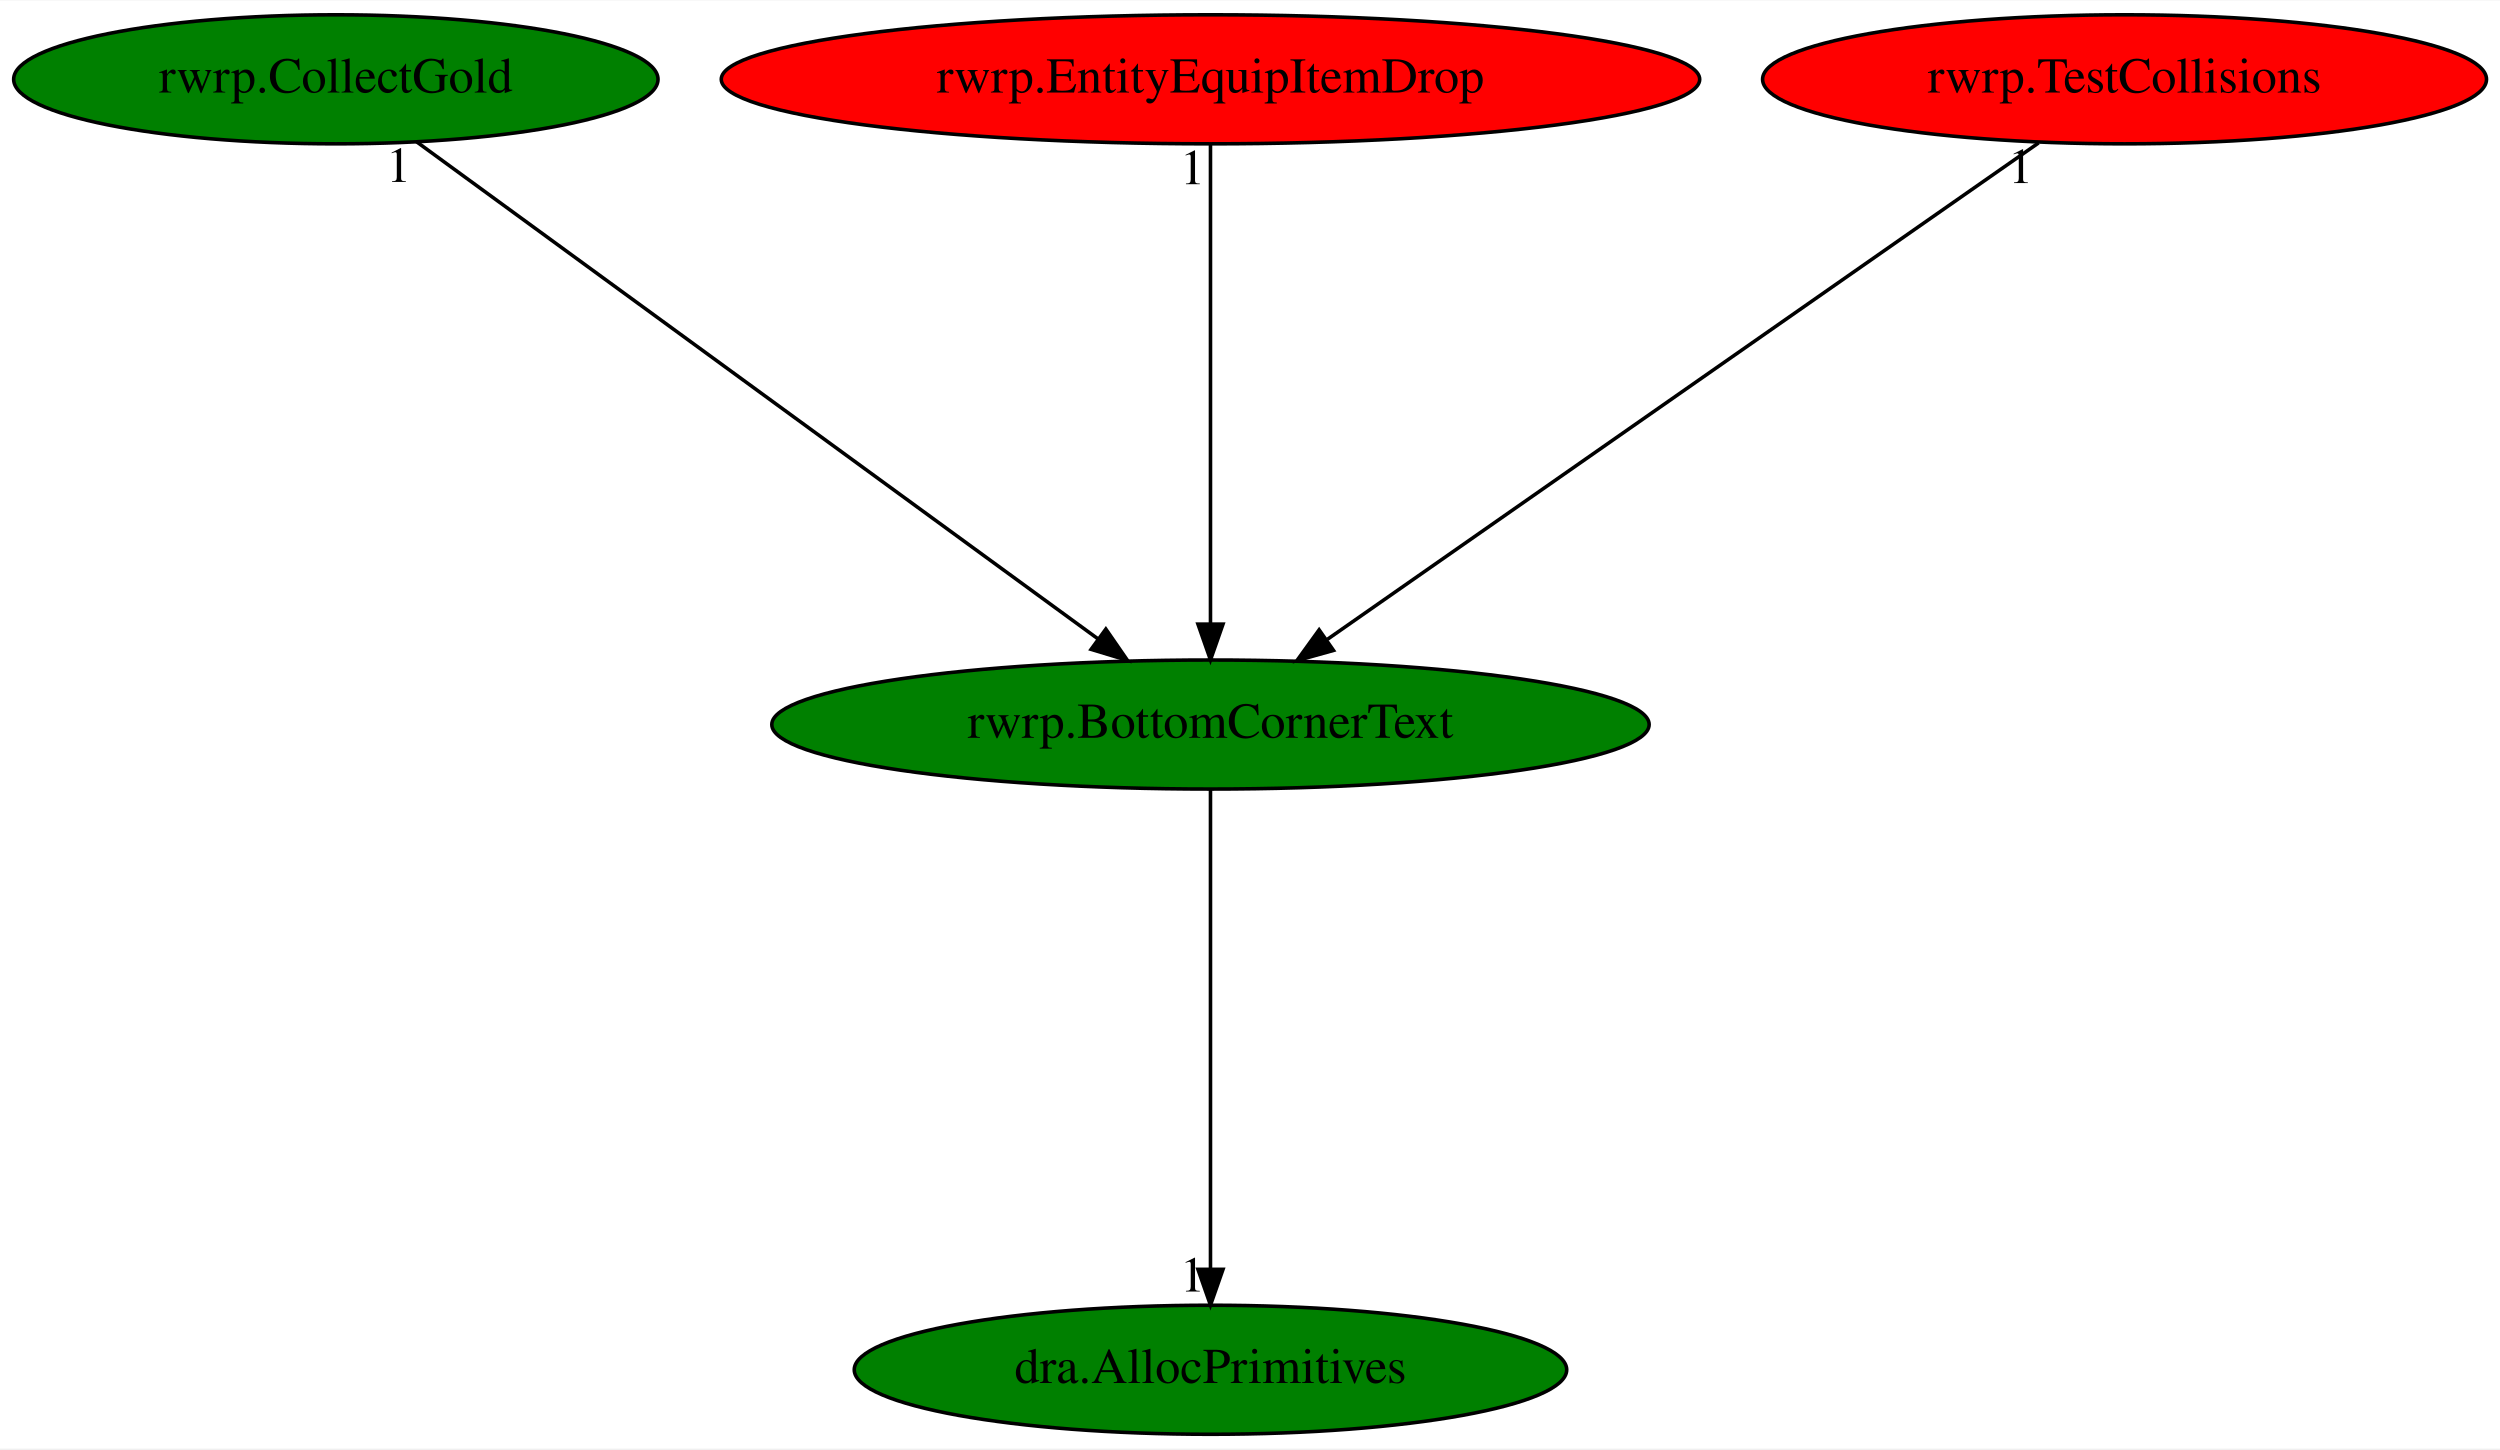
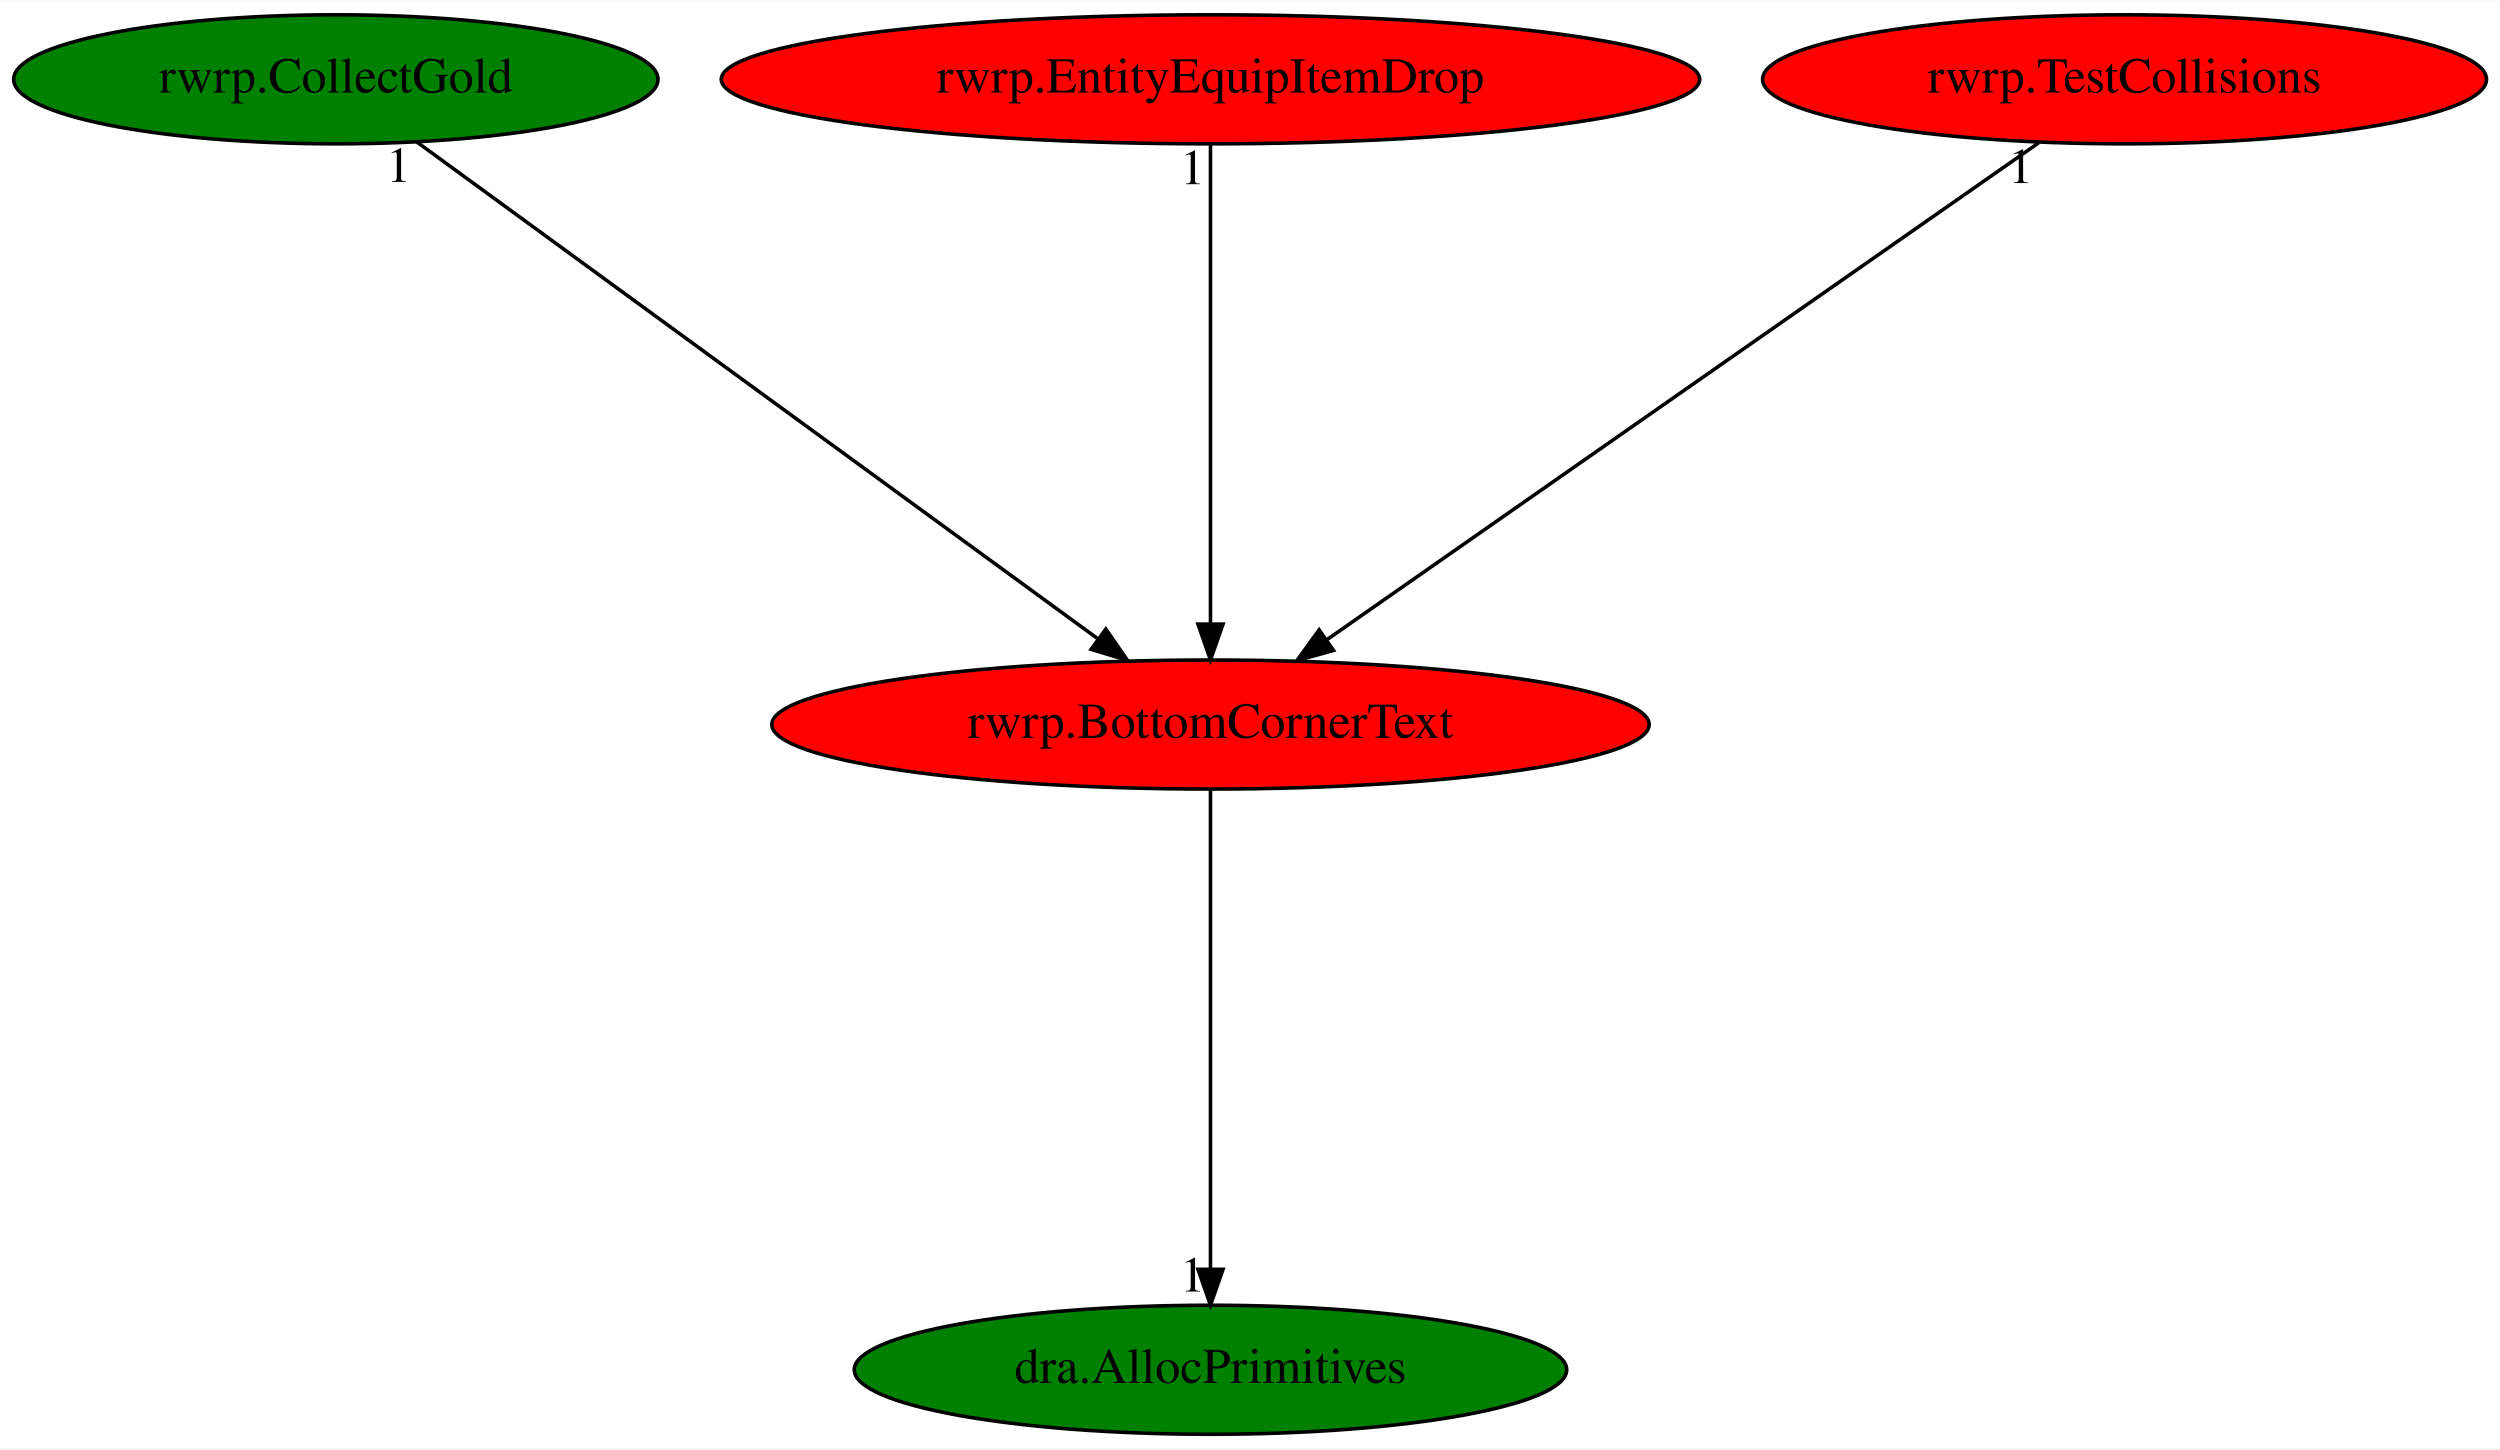
<svg xmlns="http://www.w3.org/2000/svg" xmlns:xlink="http://www.w3.org/1999/xlink" width="697pt" height="404pt" viewBox="0.00 0.00 697.43 404.00">
  <g id="graph0" class="graph" transform="scale(1 1) rotate(0) translate(4 400)">
    <polygon fill="white" stroke="transparent" points="-4,4 -4,-400 693.43,-400 693.43,4 -4,4" />
    <g id="node1" class="node">
-       <ellipse fill="green" stroke="black" cx="333.69" cy="-198" rx="122.38" ry="18" />
+       <ellipse fill="red" stroke="black" cx="333.69" cy="-198" rx="122.38" ry="18" />
      <text text-anchor="middle" x="333.69" y="-194.3" font-family="Times,serif" font-size="14.00">rwrp.BottomCornerText</text>
    </g>
    <g id="node2" class="node">
      <g id="a_node2">
        <a xlink:href="dra.AllocPrimitives.svg" xlink:title="dra.AllocPrimitives">
          <ellipse fill="green" stroke="black" cx="333.69" cy="-18" rx="99.38" ry="18" />
          <text text-anchor="middle" x="333.69" y="-14.3" font-family="Times,serif" font-size="14.00">dra.AllocPrimitives</text>
        </a>
      </g>
    </g>
    <g id="edge1" class="edge">
      <path fill="none" stroke="black" d="M333.69,-179.93C333.69,-148.97 333.69,-83.3 333.69,-46.13" />
      <polygon fill="black" stroke="black" points="337.19,-46.02 333.69,-36.02 330.19,-46.02 337.19,-46.02" />
      <text text-anchor="middle" x="328.69" y="-39.82" font-family="Times,serif" font-size="14.00">1</text>
    </g>
    <g id="node3" class="node">
      <g id="a_node3">
        <a xlink:href="rwrp.CollectGold.svg" xlink:title="rwrp.CollectGold">
          <ellipse fill="green" stroke="black" cx="89.69" cy="-378" rx="89.88" ry="18" />
          <text text-anchor="middle" x="89.69" y="-374.3" font-family="Times,serif" font-size="14.00">rwrp.CollectGold</text>
        </a>
      </g>
    </g>
    <g id="edge2" class="edge">
      <path fill="none" stroke="black" d="M112.21,-360.57C155.93,-328.68 252.38,-258.32 302.33,-221.88" />
      <polygon fill="black" stroke="black" points="304.5,-224.63 310.52,-215.91 300.38,-218.97 304.5,-224.63" />
      <text text-anchor="middle" x="107.21" y="-349.37" font-family="Times,serif" font-size="14.00">1</text>
    </g>
    <g id="node4" class="node">
      <g id="a_node4">
        <a xlink:href="rwrp.EntityEquipItemDrop.svg" xlink:title="rwrp.EntityEquipItemDrop">
          <ellipse fill="red" stroke="black" cx="333.69" cy="-378" rx="136.48" ry="18" />
          <text text-anchor="middle" x="333.69" y="-374.3" font-family="Times,serif" font-size="14.00">rwrp.EntityEquipItemDrop</text>
        </a>
      </g>
    </g>
    <g id="edge3" class="edge">
      <path fill="none" stroke="black" d="M333.69,-359.93C333.69,-328.97 333.69,-263.3 333.69,-226.13" />
      <polygon fill="black" stroke="black" points="337.19,-226.02 333.69,-216.02 330.19,-226.02 337.19,-226.02" />
      <text text-anchor="middle" x="328.69" y="-348.73" font-family="Times,serif" font-size="14.00">1</text>
    </g>
    <g id="node5" class="node">
      <g id="a_node5">
        <a xlink:href="rwrp.TestCollisions.svg" xlink:title="rwrp.TestCollisions">
          <ellipse fill="red" stroke="black" cx="588.69" cy="-378" rx="100.98" ry="18" />
          <text text-anchor="middle" x="588.69" y="-374.3" font-family="Times,serif" font-size="14.00">rwrp.TestCollisions</text>
        </a>
      </g>
    </g>
    <g id="edge4" class="edge">
      <path fill="none" stroke="black" d="M564.7,-360.25C518.76,-328.18 418.31,-258.07 366.32,-221.78" />
      <polygon fill="black" stroke="black" points="368.01,-218.68 357.8,-215.83 364,-224.42 368.01,-218.68" />
      <text text-anchor="middle" x="559.7" y="-349.05" font-family="Times,serif" font-size="14.00">1</text>
    </g>
  </g>
</svg>
